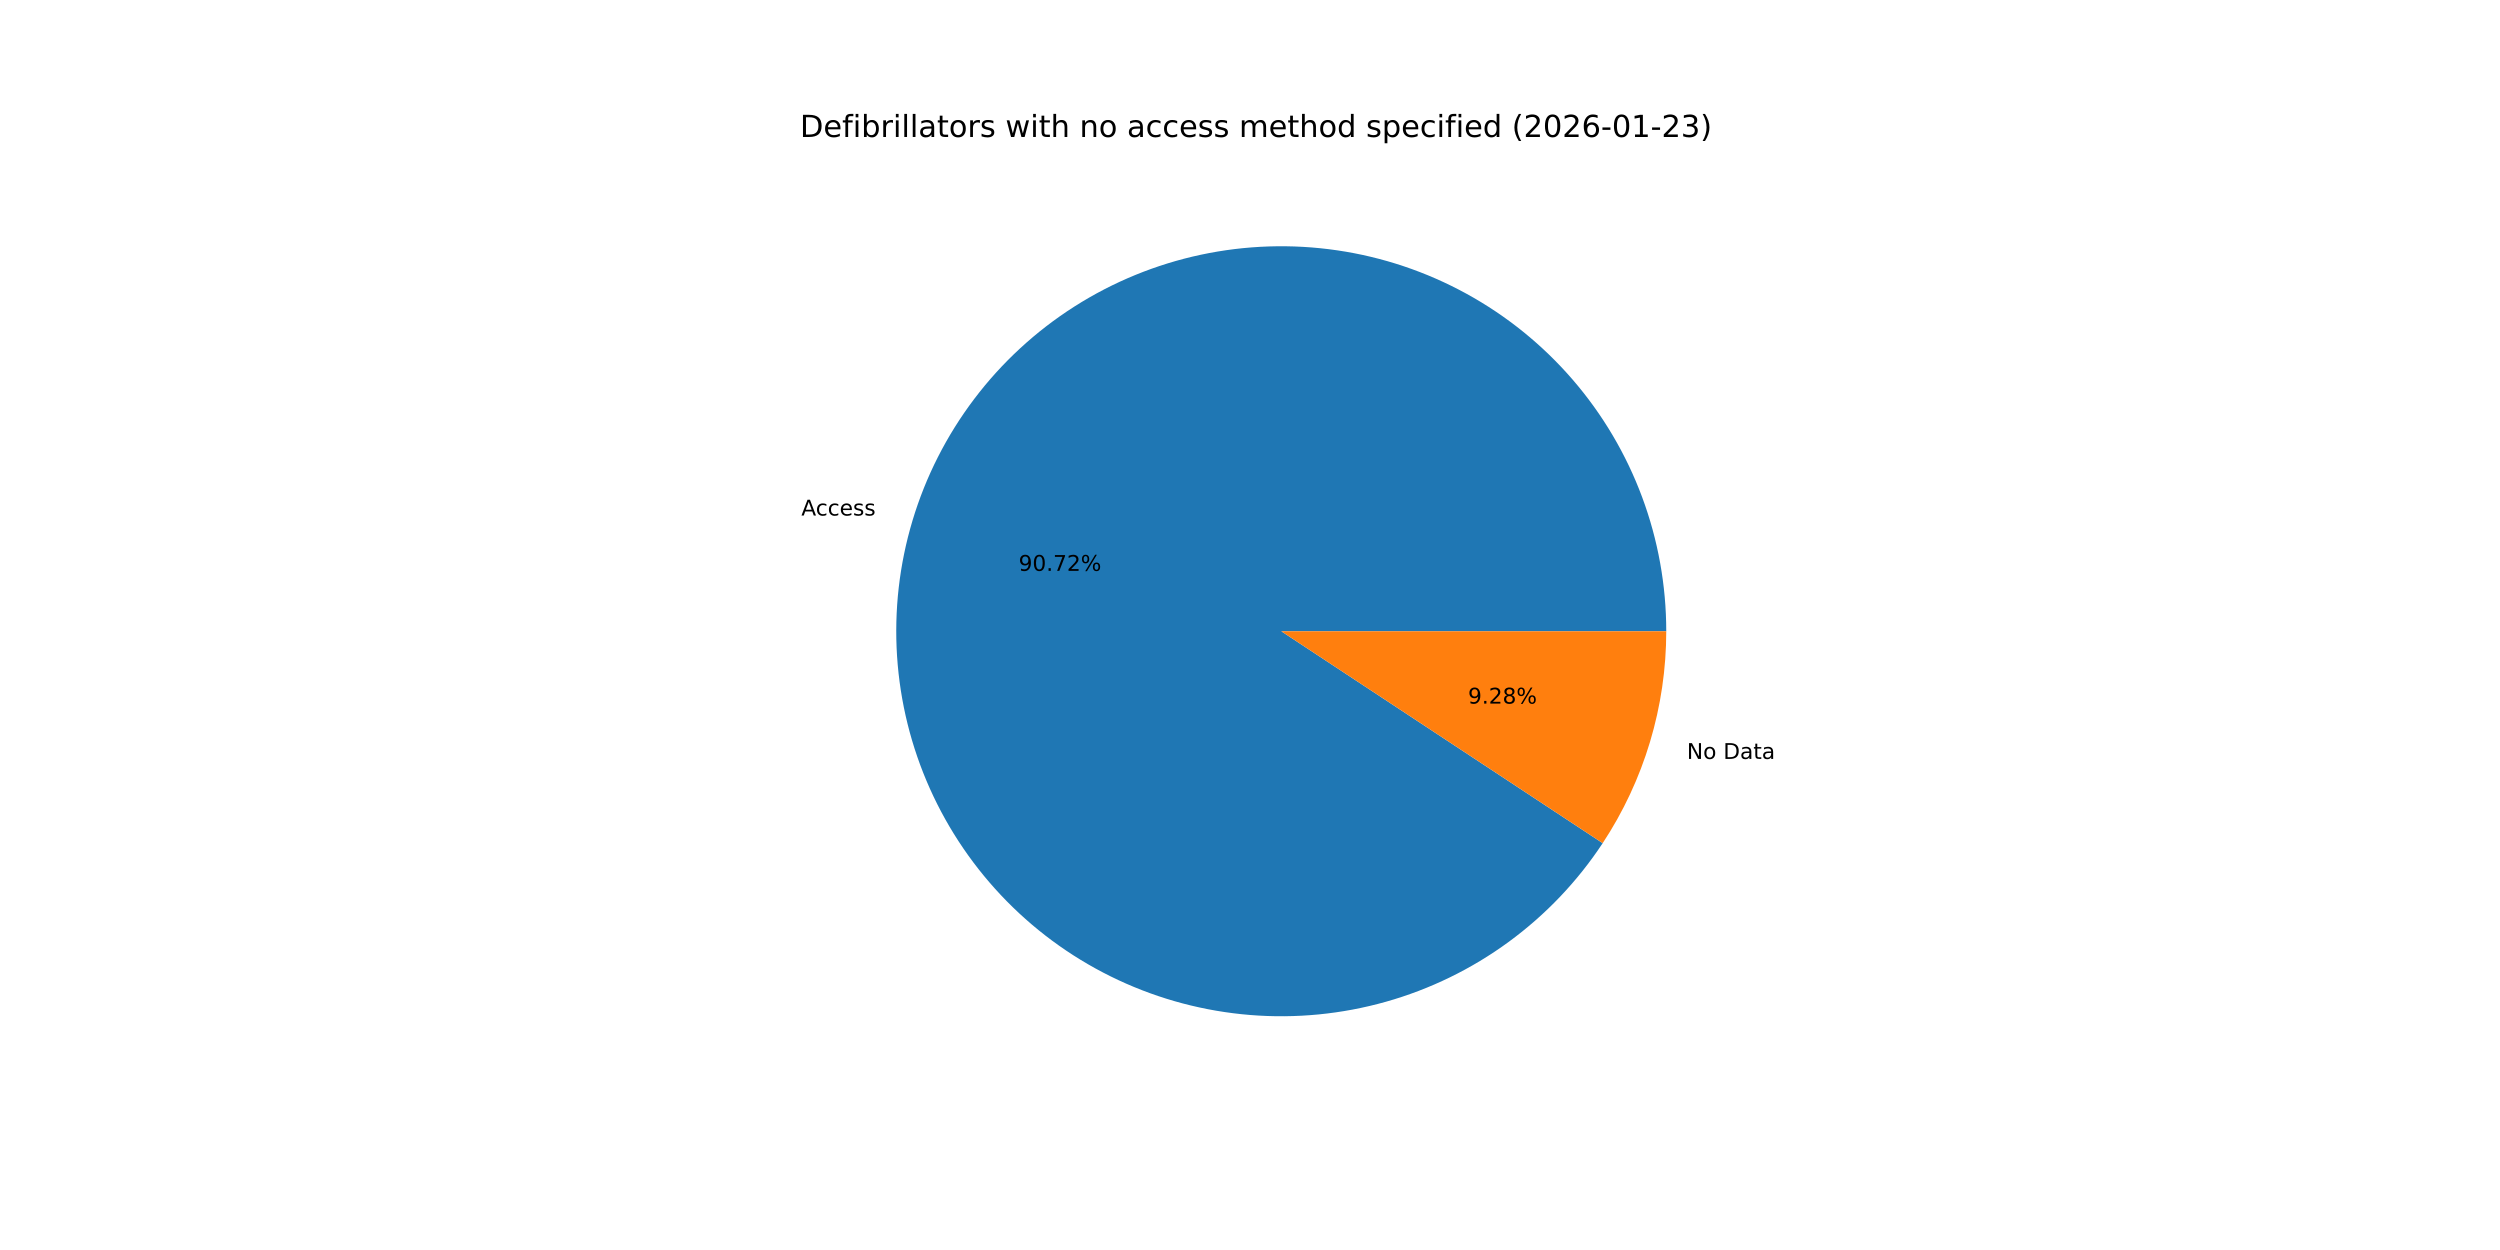
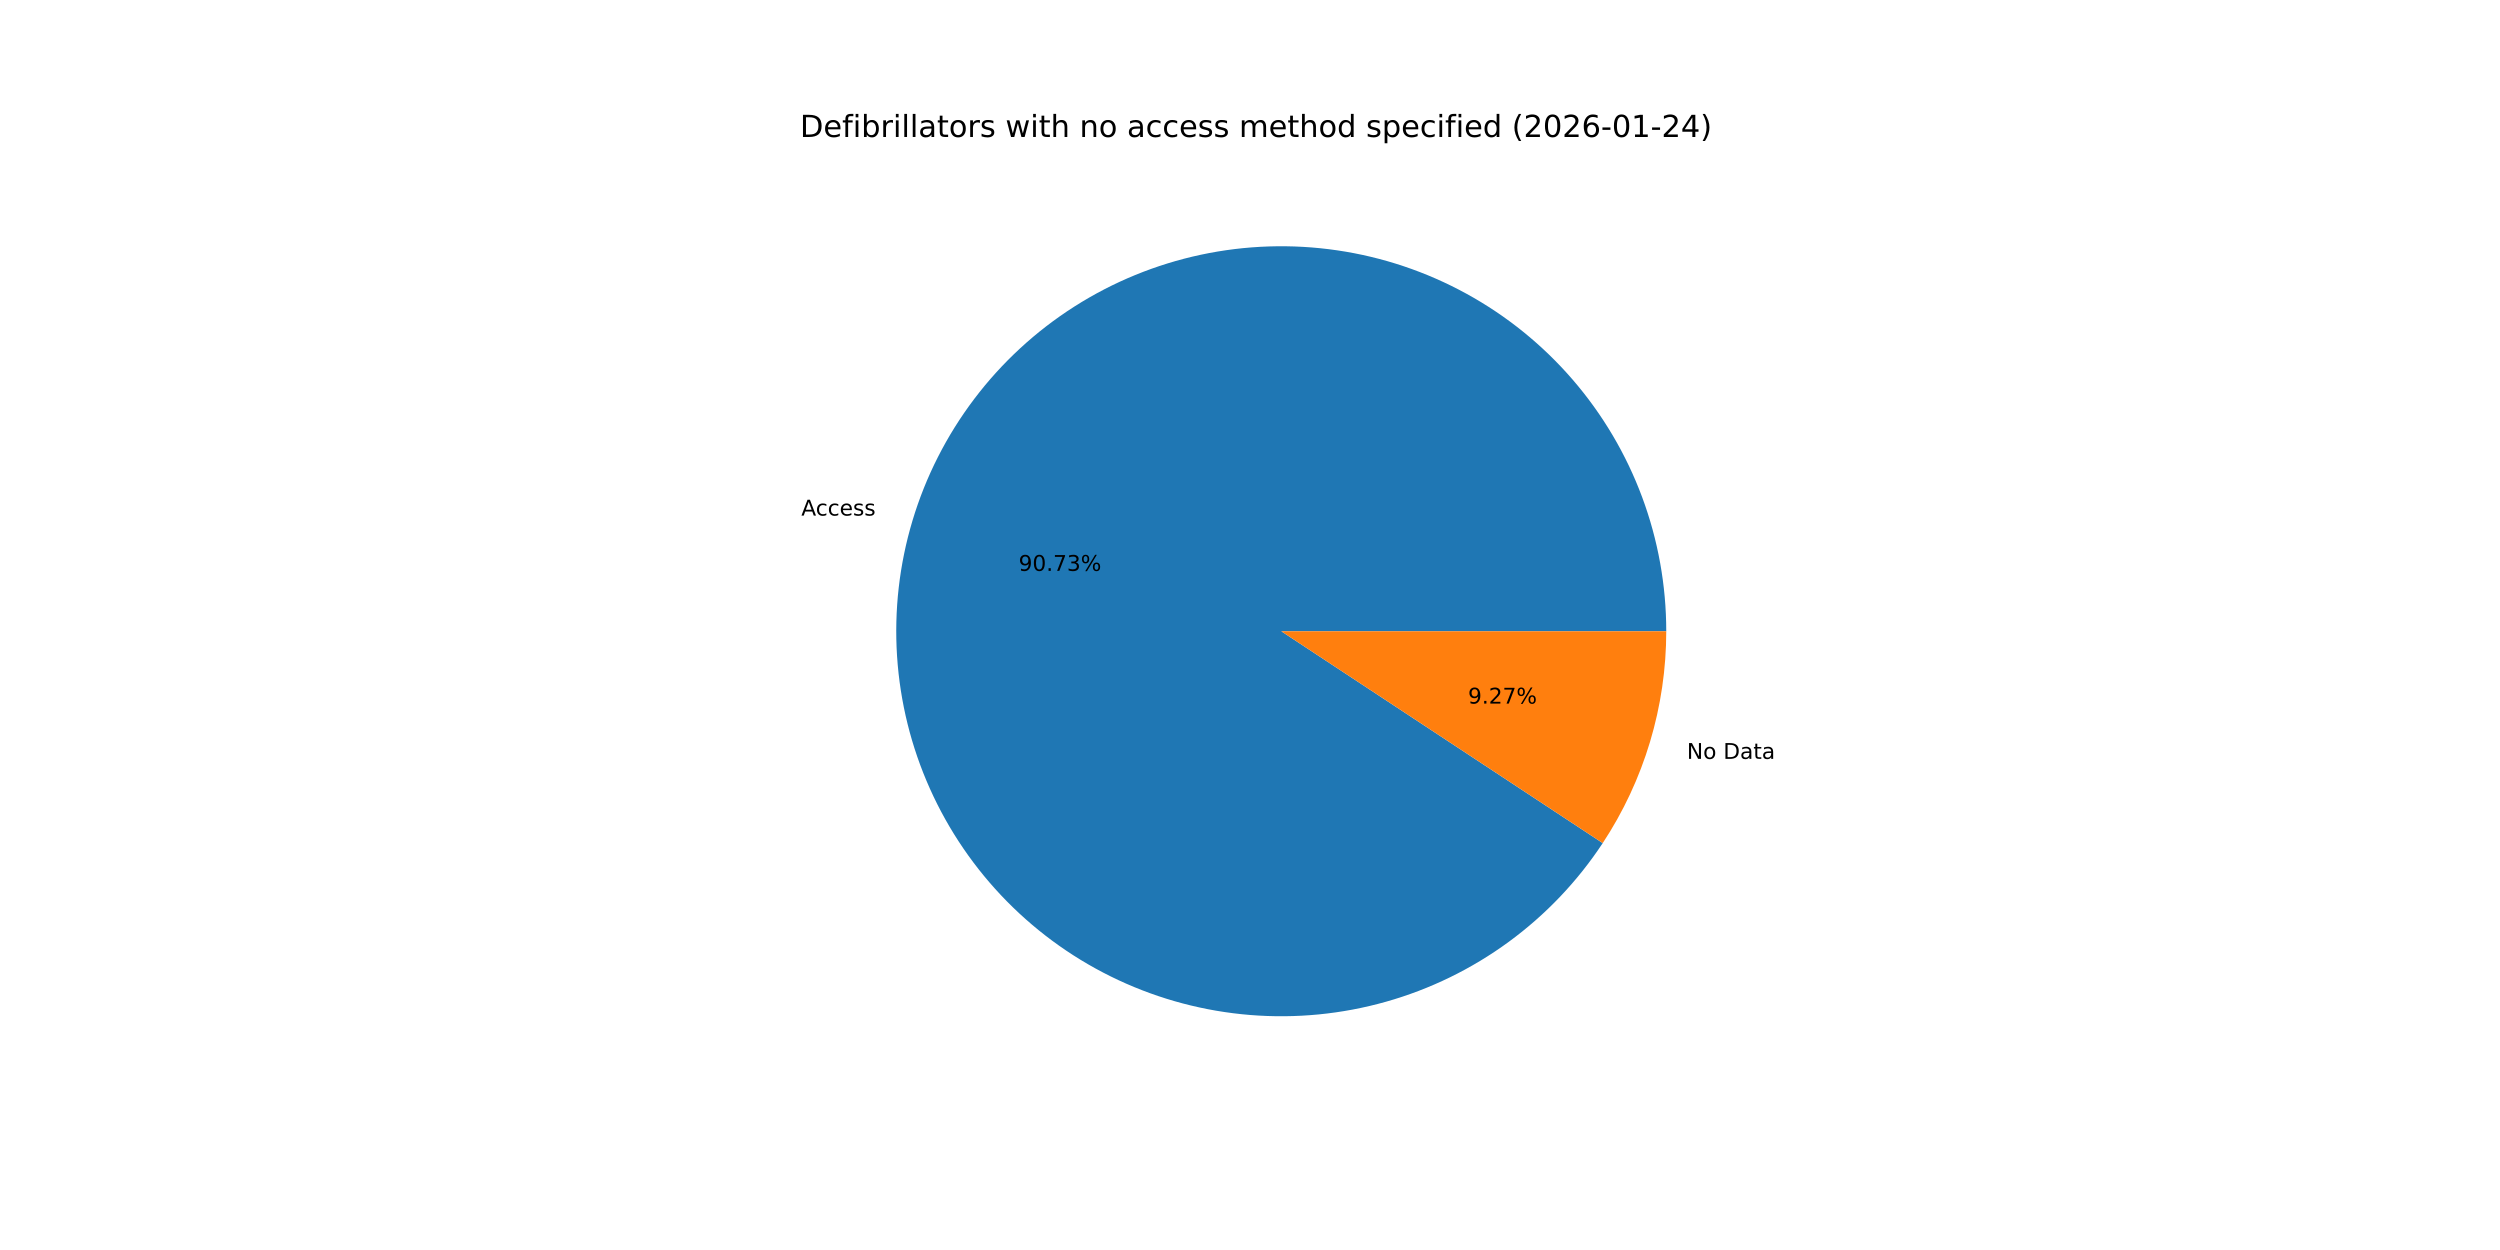
<svg xmlns="http://www.w3.org/2000/svg" xmlns:xlink="http://www.w3.org/1999/xlink" width="1152pt" height="576pt" viewBox="0 0 1152 576" version="1.1">
  <defs>
    <style type="text/css">*{stroke-linejoin: round; stroke-linecap: butt}</style>
  </defs>
  <g id="figure_1">
    <g id="patch_1">
      <path d="M 0 576  L 1152 576  L 1152 0  L 0 0  z " style="fill: #ffffff" />
    </g>
    <g id="axes_1">
      <g id="patch_2">
-         <path d="M 767.808 290.88  C 767.808 269.756 764.035 248.801 756.668 229.004  C 749.3 209.207 738.456 190.883 724.646 174.899  C 710.836 158.914 694.282 145.524 675.764 135.36  C 657.247 125.196 637.062 118.42 616.162 115.352  C 595.262 112.285 573.981 112.975 553.324 117.389  C 532.667 121.804 512.963 129.873 495.142 141.215  C 477.322 152.557 461.67 166.992 448.924 183.837  C 436.179 200.682 426.544 219.67 420.474 239.902  C 414.404 260.135 411.996 281.291 413.364 302.37  C 414.733 323.45 419.855 344.116 428.489 363.395  C 437.123 382.673 449.132 400.256 463.948 415.312  C 478.764 430.369 496.15 442.659 515.287 451.602  C 534.425 460.546 555.006 466 576.061 467.708  C 597.115 469.415 618.307 467.348 638.635 461.605  C 658.963 455.862 678.103 446.534 695.151 434.061  C 712.199 421.589 726.884 406.171 738.512 388.535  L 590.4 290.88  z " style="fill: #1f77b4" />
+         <path d="M 767.808 290.88  C 767.808 269.756 764.035 248.8 756.667 229.002  C 749.299 209.204 738.454 190.881 724.643 174.896  C 710.833 158.911 694.278 145.521 675.759 135.357  C 657.241 125.193 637.055 118.418 616.154 115.351  C 595.254 112.285 573.972 112.976 553.315 117.391  C 532.657 121.807 512.953 129.877 495.133 141.221  C 477.313 152.565 461.661 167.001 448.916 183.848  C 436.172 200.694 426.538 219.683 420.47 239.917  C 414.401 260.151 411.995 281.307 413.366 302.387  C 414.736 323.467 419.86 344.134 428.497 363.412  C 437.133 382.69 449.144 400.272 463.962 415.327  C 478.78 430.382 496.169 442.671 515.308 451.612  C 534.447 460.553 555.029 466.005 576.085 467.71  C 597.14 469.414 618.332 467.344 638.66 461.598  C 658.988 455.851 678.127 446.52 695.174 434.044  C 712.221 421.569 726.903 406.148 738.528 388.51  L 590.4 290.88  z " style="fill: #1f77b4" />
      </g>
      <g id="patch_3">
-         <path d="M 738.512 388.535  C 748.016 374.121 755.365 358.395 760.326 341.857  C 765.287 325.32 767.808 308.146 767.808 290.88  L 590.4 290.88  z " style="fill: #ff7f0e" />
+         <path d="M 738.528 388.51  C 748.027 374.098 755.372 358.376 760.33 341.843  C 765.289 325.31 767.808 308.141 767.808 290.88  L 590.4 290.88  z " style="fill: #ff7f0e" />
      </g>
      <g id="matplotlib.axis_1" />
      <g id="matplotlib.axis_2" />
      <g id="text_1">
-         <g transform="translate(369.2469 237.5641) scale(0.1 -0.1)">
+         <g transform="translate(369.2421 237.58) scale(0.1 -0.1)">
          <defs>
            <path id="DejaVuSans-41" d="M 2188 4044  L 1331 1722  L 3047 1722  L 2188 4044  z M 1831 4666  L 2547 4666  L 4325 0  L 3669 0  L 3244 1197  L 1141 1197  L 716 0  L 50 0  L 1831 4666  z " transform="scale(0.015625)" />
            <path id="DejaVuSans-63" d="M 3122 3366  L 3122 2828  Q 2878 2963 2633 3030  Q 2388 3097 2138 3097  Q 1578 3097 1268 2742  Q 959 2388 959 1747  Q 959 1106 1268 751  Q 1578 397 2138 397  Q 2388 397 2633 464  Q 2878 531 3122 666  L 3122 134  Q 2881 22 2623 -34  Q 2366 -91 2075 -91  Q 1284 -91 818 406  Q 353 903 353 1747  Q 353 2603 823 3093  Q 1294 3584 2113 3584  Q 2378 3584 2631 3529  Q 2884 3475 3122 3366  z " transform="scale(0.015625)" />
            <path id="DejaVuSans-65" d="M 3597 1894  L 3597 1613  L 953 1613  Q 991 1019 1311 708  Q 1631 397 2203 397  Q 2534 397 2845 478  Q 3156 559 3463 722  L 3463 178  Q 3153 47 2828 -22  Q 2503 -91 2169 -91  Q 1331 -91 842 396  Q 353 884 353 1716  Q 353 2575 817 3079  Q 1281 3584 2069 3584  Q 2775 3584 3186 3129  Q 3597 2675 3597 1894  z M 3022 2063  Q 3016 2534 2758 2815  Q 2500 3097 2075 3097  Q 1594 3097 1305 2825  Q 1016 2553 972 2059  L 3022 2063  z " transform="scale(0.015625)" />
            <path id="DejaVuSans-73" d="M 2834 3397  L 2834 2853  Q 2591 2978 2328 3040  Q 2066 3103 1784 3103  Q 1356 3103 1142 2972  Q 928 2841 928 2578  Q 928 2378 1081 2264  Q 1234 2150 1697 2047  L 1894 2003  Q 2506 1872 2764 1633  Q 3022 1394 3022 966  Q 3022 478 2636 193  Q 2250 -91 1575 -91  Q 1294 -91 989 -36  Q 684 19 347 128  L 347 722  Q 666 556 975 473  Q 1284 391 1588 391  Q 1994 391 2212 530  Q 2431 669 2431 922  Q 2431 1156 2273 1281  Q 2116 1406 1581 1522  L 1381 1569  Q 847 1681 609 1914  Q 372 2147 372 2553  Q 372 3047 722 3315  Q 1072 3584 1716 3584  Q 2034 3584 2315 3537  Q 2597 3491 2834 3397  z " transform="scale(0.015625)" />
          </defs>
          <use xlink:href="#DejaVuSans-41" />
          <use xlink:href="#DejaVuSans-63" x="66.658" />
          <use xlink:href="#DejaVuSans-63" x="121.639" />
          <use xlink:href="#DejaVuSans-65" x="176.619" />
          <use xlink:href="#DejaVuSans-73" x="238.143" />
          <use xlink:href="#DejaVuSans-73" x="290.242" />
        </g>
      </g>
      <g id="text_2">
-         <g transform="translate(469.3795 263.0529) scale(0.1 -0.1)">
+         <g transform="translate(469.3769 263.0615) scale(0.1 -0.1)">
          <defs>
            <path id="DejaVuSans-39" d="M 703 97  L 703 672  Q 941 559 1184 500  Q 1428 441 1663 441  Q 2288 441 2617 861  Q 2947 1281 2994 2138  Q 2813 1869 2534 1725  Q 2256 1581 1919 1581  Q 1219 1581 811 2004  Q 403 2428 403 3163  Q 403 3881 828 4315  Q 1253 4750 1959 4750  Q 2769 4750 3195 4129  Q 3622 3509 3622 2328  Q 3622 1225 3098 567  Q 2575 -91 1691 -91  Q 1453 -91 1209 -44  Q 966 3 703 97  z M 1959 2075  Q 2384 2075 2632 2365  Q 2881 2656 2881 3163  Q 2881 3666 2632 3958  Q 2384 4250 1959 4250  Q 1534 4250 1286 3958  Q 1038 3666 1038 3163  Q 1038 2656 1286 2365  Q 1534 2075 1959 2075  z " transform="scale(0.015625)" />
            <path id="DejaVuSans-30" d="M 2034 4250  Q 1547 4250 1301 3770  Q 1056 3291 1056 2328  Q 1056 1369 1301 889  Q 1547 409 2034 409  Q 2525 409 2770 889  Q 3016 1369 3016 2328  Q 3016 3291 2770 3770  Q 2525 4250 2034 4250  z M 2034 4750  Q 2819 4750 3233 4129  Q 3647 3509 3647 2328  Q 3647 1150 3233 529  Q 2819 -91 2034 -91  Q 1250 -91 836 529  Q 422 1150 422 2328  Q 422 3509 836 4129  Q 1250 4750 2034 4750  z " transform="scale(0.015625)" />
            <path id="DejaVuSans-2e" d="M 684 794  L 1344 794  L 1344 0  L 684 0  L 684 794  z " transform="scale(0.015625)" />
            <path id="DejaVuSans-37" d="M 525 4666  L 3525 4666  L 3525 4397  L 1831 0  L 1172 0  L 2766 4134  L 525 4134  L 525 4666  z " transform="scale(0.015625)" />
-             <path id="DejaVuSans-32" d="M 1228 531  L 3431 531  L 3431 0  L 469 0  L 469 531  Q 828 903 1448 1529  Q 2069 2156 2228 2338  Q 2531 2678 2651 2914  Q 2772 3150 2772 3378  Q 2772 3750 2511 3984  Q 2250 4219 1831 4219  Q 1534 4219 1204 4116  Q 875 4013 500 3803  L 500 4441  Q 881 4594 1212 4672  Q 1544 4750 1819 4750  Q 2544 4750 2975 4387  Q 3406 4025 3406 3419  Q 3406 3131 3298 2873  Q 3191 2616 2906 2266  Q 2828 2175 2409 1742  Q 1991 1309 1228 531  z " transform="scale(0.015625)" />
+             <path id="DejaVuSans-33" d="M 2597 2516  Q 3050 2419 3304 2112  Q 3559 1806 3559 1356  Q 3559 666 3084 287  Q 2609 -91 1734 -91  Q 1441 -91 1130 -33  Q 819 25 488 141  L 488 750  Q 750 597 1062 519  Q 1375 441 1716 441  Q 2309 441 2620 675  Q 2931 909 2931 1356  Q 2931 1769 2642 2001  Q 2353 2234 1838 2234  L 1294 2234  L 1294 2753  L 1863 2753  Q 2328 2753 2575 2939  Q 2822 3125 2822 3475  Q 2822 3834 2567 4026  Q 2313 4219 1838 4219  Q 1578 4219 1281 4162  Q 984 4106 628 3988  L 628 4550  Q 988 4650 1302 4700  Q 1616 4750 1894 4750  Q 2613 4750 3031 4423  Q 3450 4097 3450 3541  Q 3450 3153 3228 2886  Q 3006 2619 2597 2516  z " transform="scale(0.015625)" />
            <path id="DejaVuSans-25" d="M 4653 2053  Q 4381 2053 4226 1822  Q 4072 1591 4072 1178  Q 4072 772 4226 539  Q 4381 306 4653 306  Q 4919 306 5073 539  Q 5228 772 5228 1178  Q 5228 1588 5073 1820  Q 4919 2053 4653 2053  z M 4653 2450  Q 5147 2450 5437 2106  Q 5728 1763 5728 1178  Q 5728 594 5436 251  Q 5144 -91 4653 -91  Q 4153 -91 3862 251  Q 3572 594 3572 1178  Q 3572 1766 3864 2108  Q 4156 2450 4653 2450  z M 1428 4353  Q 1159 4353 1004 4120  Q 850 3888 850 3481  Q 850 3069 1003 2837  Q 1156 2606 1428 2606  Q 1700 2606 1854 2837  Q 2009 3069 2009 3481  Q 2009 3884 1853 4118  Q 1697 4353 1428 4353  z M 4250 4750  L 4750 4750  L 1831 -91  L 1331 -91  L 4250 4750  z M 1428 4750  Q 1922 4750 2215 4408  Q 2509 4066 2509 3481  Q 2509 2891 2217 2550  Q 1925 2209 1428 2209  Q 931 2209 642 2551  Q 353 2894 353 3481  Q 353 4063 643 4406  Q 934 4750 1428 4750  z " transform="scale(0.015625)" />
          </defs>
          <use xlink:href="#DejaVuSans-39" />
          <use xlink:href="#DejaVuSans-30" x="63.623" />
          <use xlink:href="#DejaVuSans-2e" x="127.246" />
          <use xlink:href="#DejaVuSans-37" x="159.033" />
-           <use xlink:href="#DejaVuSans-32" x="222.656" />
+           <use xlink:href="#DejaVuSans-33" x="222.656" />
          <use xlink:href="#DejaVuSans-25" x="286.279" />
        </g>
      </g>
      <g id="text_3">
-         <g transform="translate(777.3188 349.7146) scale(0.1 -0.1)">
+         <g transform="translate(777.3235 349.6988) scale(0.1 -0.1)">
          <defs>
            <path id="DejaVuSans-4e" d="M 628 4666  L 1478 4666  L 3547 763  L 3547 4666  L 4159 4666  L 4159 0  L 3309 0  L 1241 3903  L 1241 0  L 628 0  L 628 4666  z " transform="scale(0.015625)" />
            <path id="DejaVuSans-6f" d="M 1959 3097  Q 1497 3097 1228 2736  Q 959 2375 959 1747  Q 959 1119 1226 758  Q 1494 397 1959 397  Q 2419 397 2687 759  Q 2956 1122 2956 1747  Q 2956 2369 2687 2733  Q 2419 3097 1959 3097  z M 1959 3584  Q 2709 3584 3137 3096  Q 3566 2609 3566 1747  Q 3566 888 3137 398  Q 2709 -91 1959 -91  Q 1206 -91 779 398  Q 353 888 353 1747  Q 353 2609 779 3096  Q 1206 3584 1959 3584  z " transform="scale(0.015625)" />
            <path id="DejaVuSans-20" transform="scale(0.015625)" />
            <path id="DejaVuSans-44" d="M 1259 4147  L 1259 519  L 2022 519  Q 2988 519 3436 956  Q 3884 1394 3884 2338  Q 3884 3275 3436 3711  Q 2988 4147 2022 4147  L 1259 4147  z M 628 4666  L 1925 4666  Q 3281 4666 3915 4102  Q 4550 3538 4550 2338  Q 4550 1131 3912 565  Q 3275 0 1925 0  L 628 0  L 628 4666  z " transform="scale(0.015625)" />
            <path id="DejaVuSans-61" d="M 2194 1759  Q 1497 1759 1228 1600  Q 959 1441 959 1056  Q 959 750 1161 570  Q 1363 391 1709 391  Q 2188 391 2477 730  Q 2766 1069 2766 1631  L 2766 1759  L 2194 1759  z M 3341 1997  L 3341 0  L 2766 0  L 2766 531  Q 2569 213 2275 61  Q 1981 -91 1556 -91  Q 1019 -91 701 211  Q 384 513 384 1019  Q 384 1609 779 1909  Q 1175 2209 1959 2209  L 2766 2209  L 2766 2266  Q 2766 2663 2505 2880  Q 2244 3097 1772 3097  Q 1472 3097 1187 3025  Q 903 2953 641 2809  L 641 3341  Q 956 3463 1253 3523  Q 1550 3584 1831 3584  Q 2591 3584 2966 3190  Q 3341 2797 3341 1997  z " transform="scale(0.015625)" />
            <path id="DejaVuSans-74" d="M 1172 4494  L 1172 3500  L 2356 3500  L 2356 3053  L 1172 3053  L 1172 1153  Q 1172 725 1289 603  Q 1406 481 1766 481  L 2356 481  L 2356 0  L 1766 0  Q 1100 0 847 248  Q 594 497 594 1153  L 594 3053  L 172 3053  L 172 3500  L 594 3500  L 594 4494  L 1172 4494  z " transform="scale(0.015625)" />
          </defs>
          <use xlink:href="#DejaVuSans-4e" />
          <use xlink:href="#DejaVuSans-6f" x="74.805" />
          <use xlink:href="#DejaVuSans-20" x="135.986" />
          <use xlink:href="#DejaVuSans-44" x="167.773" />
          <use xlink:href="#DejaVuSans-61" x="244.775" />
          <use xlink:href="#DejaVuSans-74" x="306.055" />
          <use xlink:href="#DejaVuSans-61" x="345.264" />
        </g>
      </g>
      <g id="text_4">
-         <g transform="translate(676.4721 324.2258) scale(0.1 -0.1)">
+         <g transform="translate(676.4747 324.2172) scale(0.1 -0.1)">
          <defs>
-             <path id="DejaVuSans-38" d="M 2034 2216  Q 1584 2216 1326 1975  Q 1069 1734 1069 1313  Q 1069 891 1326 650  Q 1584 409 2034 409  Q 2484 409 2743 651  Q 3003 894 3003 1313  Q 3003 1734 2745 1975  Q 2488 2216 2034 2216  z M 1403 2484  Q 997 2584 770 2862  Q 544 3141 544 3541  Q 544 4100 942 4425  Q 1341 4750 2034 4750  Q 2731 4750 3128 4425  Q 3525 4100 3525 3541  Q 3525 3141 3298 2862  Q 3072 2584 2669 2484  Q 3125 2378 3379 2068  Q 3634 1759 3634 1313  Q 3634 634 3220 271  Q 2806 -91 2034 -91  Q 1263 -91 848 271  Q 434 634 434 1313  Q 434 1759 690 2068  Q 947 2378 1403 2484  z M 1172 3481  Q 1172 3119 1398 2916  Q 1625 2713 2034 2713  Q 2441 2713 2670 2916  Q 2900 3119 2900 3481  Q 2900 3844 2670 4047  Q 2441 4250 2034 4250  Q 1625 4250 1398 4047  Q 1172 3844 1172 3481  z " transform="scale(0.015625)" />
+             <path id="DejaVuSans-32" d="M 1228 531  L 3431 531  L 3431 0  L 469 0  L 469 531  Q 828 903 1448 1529  Q 2069 2156 2228 2338  Q 2531 2678 2651 2914  Q 2772 3150 2772 3378  Q 2772 3750 2511 3984  Q 2250 4219 1831 4219  Q 1534 4219 1204 4116  Q 875 4013 500 3803  L 500 4441  Q 881 4594 1212 4672  Q 1544 4750 1819 4750  Q 2544 4750 2975 4387  Q 3406 4025 3406 3419  Q 3406 3131 3298 2873  Q 3191 2616 2906 2266  Q 2828 2175 2409 1742  Q 1991 1309 1228 531  z " transform="scale(0.015625)" />
          </defs>
          <use xlink:href="#DejaVuSans-39" />
          <use xlink:href="#DejaVuSans-2e" x="63.623" />
          <use xlink:href="#DejaVuSans-32" x="95.41" />
-           <use xlink:href="#DejaVuSans-38" x="159.033" />
+           <use xlink:href="#DejaVuSans-37" x="159.033" />
          <use xlink:href="#DejaVuSans-25" x="222.656" />
        </g>
      </g>
      <g id="text_5">
        <g transform="translate(368.64 63.12) scale(0.14 -0.14)">
          <defs>
            <path id="DejaVuSans-66" d="M 2375 4863  L 2375 4384  L 1825 4384  Q 1516 4384 1395 4259  Q 1275 4134 1275 3809  L 1275 3500  L 2222 3500  L 2222 3053  L 1275 3053  L 1275 0  L 697 0  L 697 3053  L 147 3053  L 147 3500  L 697 3500  L 697 3744  Q 697 4328 969 4595  Q 1241 4863 1831 4863  L 2375 4863  z " transform="scale(0.015625)" />
            <path id="DejaVuSans-69" d="M 603 3500  L 1178 3500  L 1178 0  L 603 0  L 603 3500  z M 603 4863  L 1178 4863  L 1178 4134  L 603 4134  L 603 4863  z " transform="scale(0.015625)" />
            <path id="DejaVuSans-62" d="M 3116 1747  Q 3116 2381 2855 2742  Q 2594 3103 2138 3103  Q 1681 3103 1420 2742  Q 1159 2381 1159 1747  Q 1159 1113 1420 752  Q 1681 391 2138 391  Q 2594 391 2855 752  Q 3116 1113 3116 1747  z M 1159 2969  Q 1341 3281 1617 3432  Q 1894 3584 2278 3584  Q 2916 3584 3314 3078  Q 3713 2572 3713 1747  Q 3713 922 3314 415  Q 2916 -91 2278 -91  Q 1894 -91 1617 61  Q 1341 213 1159 525  L 1159 0  L 581 0  L 581 4863  L 1159 4863  L 1159 2969  z " transform="scale(0.015625)" />
            <path id="DejaVuSans-72" d="M 2631 2963  Q 2534 3019 2420 3045  Q 2306 3072 2169 3072  Q 1681 3072 1420 2755  Q 1159 2438 1159 1844  L 1159 0  L 581 0  L 581 3500  L 1159 3500  L 1159 2956  Q 1341 3275 1631 3429  Q 1922 3584 2338 3584  Q 2397 3584 2469 3576  Q 2541 3569 2628 3553  L 2631 2963  z " transform="scale(0.015625)" />
            <path id="DejaVuSans-6c" d="M 603 4863  L 1178 4863  L 1178 0  L 603 0  L 603 4863  z " transform="scale(0.015625)" />
            <path id="DejaVuSans-77" d="M 269 3500  L 844 3500  L 1563 769  L 2278 3500  L 2956 3500  L 3675 769  L 4391 3500  L 4966 3500  L 4050 0  L 3372 0  L 2619 2869  L 1863 0  L 1184 0  L 269 3500  z " transform="scale(0.015625)" />
            <path id="DejaVuSans-68" d="M 3513 2113  L 3513 0  L 2938 0  L 2938 2094  Q 2938 2591 2744 2837  Q 2550 3084 2163 3084  Q 1697 3084 1428 2787  Q 1159 2491 1159 1978  L 1159 0  L 581 0  L 581 4863  L 1159 4863  L 1159 2956  Q 1366 3272 1645 3428  Q 1925 3584 2291 3584  Q 2894 3584 3203 3211  Q 3513 2838 3513 2113  z " transform="scale(0.015625)" />
            <path id="DejaVuSans-6e" d="M 3513 2113  L 3513 0  L 2938 0  L 2938 2094  Q 2938 2591 2744 2837  Q 2550 3084 2163 3084  Q 1697 3084 1428 2787  Q 1159 2491 1159 1978  L 1159 0  L 581 0  L 581 3500  L 1159 3500  L 1159 2956  Q 1366 3272 1645 3428  Q 1925 3584 2291 3584  Q 2894 3584 3203 3211  Q 3513 2838 3513 2113  z " transform="scale(0.015625)" />
            <path id="DejaVuSans-6d" d="M 3328 2828  Q 3544 3216 3844 3400  Q 4144 3584 4550 3584  Q 5097 3584 5394 3201  Q 5691 2819 5691 2113  L 5691 0  L 5113 0  L 5113 2094  Q 5113 2597 4934 2840  Q 4756 3084 4391 3084  Q 3944 3084 3684 2787  Q 3425 2491 3425 1978  L 3425 0  L 2847 0  L 2847 2094  Q 2847 2600 2669 2842  Q 2491 3084 2119 3084  Q 1678 3084 1418 2786  Q 1159 2488 1159 1978  L 1159 0  L 581 0  L 581 3500  L 1159 3500  L 1159 2956  Q 1356 3278 1631 3431  Q 1906 3584 2284 3584  Q 2666 3584 2933 3390  Q 3200 3197 3328 2828  z " transform="scale(0.015625)" />
            <path id="DejaVuSans-64" d="M 2906 2969  L 2906 4863  L 3481 4863  L 3481 0  L 2906 0  L 2906 525  Q 2725 213 2448 61  Q 2172 -91 1784 -91  Q 1150 -91 751 415  Q 353 922 353 1747  Q 353 2572 751 3078  Q 1150 3584 1784 3584  Q 2172 3584 2448 3432  Q 2725 3281 2906 2969  z M 947 1747  Q 947 1113 1208 752  Q 1469 391 1925 391  Q 2381 391 2643 752  Q 2906 1113 2906 1747  Q 2906 2381 2643 2742  Q 2381 3103 1925 3103  Q 1469 3103 1208 2742  Q 947 2381 947 1747  z " transform="scale(0.015625)" />
            <path id="DejaVuSans-70" d="M 1159 525  L 1159 -1331  L 581 -1331  L 581 3500  L 1159 3500  L 1159 2969  Q 1341 3281 1617 3432  Q 1894 3584 2278 3584  Q 2916 3584 3314 3078  Q 3713 2572 3713 1747  Q 3713 922 3314 415  Q 2916 -91 2278 -91  Q 1894 -91 1617 61  Q 1341 213 1159 525  z M 3116 1747  Q 3116 2381 2855 2742  Q 2594 3103 2138 3103  Q 1681 3103 1420 2742  Q 1159 2381 1159 1747  Q 1159 1113 1420 752  Q 1681 391 2138 391  Q 2594 391 2855 752  Q 3116 1113 3116 1747  z " transform="scale(0.015625)" />
            <path id="DejaVuSans-28" d="M 1984 4856  Q 1566 4138 1362 3434  Q 1159 2731 1159 2009  Q 1159 1288 1364 580  Q 1569 -128 1984 -844  L 1484 -844  Q 1016 -109 783 600  Q 550 1309 550 2009  Q 550 2706 781 3412  Q 1013 4119 1484 4856  L 1984 4856  z " transform="scale(0.015625)" />
            <path id="DejaVuSans-36" d="M 2113 2584  Q 1688 2584 1439 2293  Q 1191 2003 1191 1497  Q 1191 994 1439 701  Q 1688 409 2113 409  Q 2538 409 2786 701  Q 3034 994 3034 1497  Q 3034 2003 2786 2293  Q 2538 2584 2113 2584  z M 3366 4563  L 3366 3988  Q 3128 4100 2886 4159  Q 2644 4219 2406 4219  Q 1781 4219 1451 3797  Q 1122 3375 1075 2522  Q 1259 2794 1537 2939  Q 1816 3084 2150 3084  Q 2853 3084 3261 2657  Q 3669 2231 3669 1497  Q 3669 778 3244 343  Q 2819 -91 2113 -91  Q 1303 -91 875 529  Q 447 1150 447 2328  Q 447 3434 972 4092  Q 1497 4750 2381 4750  Q 2619 4750 2861 4703  Q 3103 4656 3366 4563  z " transform="scale(0.015625)" />
            <path id="DejaVuSans-2d" d="M 313 2009  L 1997 2009  L 1997 1497  L 313 1497  L 313 2009  z " transform="scale(0.015625)" />
            <path id="DejaVuSans-31" d="M 794 531  L 1825 531  L 1825 4091  L 703 3866  L 703 4441  L 1819 4666  L 2450 4666  L 2450 531  L 3481 531  L 3481 0  L 794 0  L 794 531  z " transform="scale(0.015625)" />
-             <path id="DejaVuSans-33" d="M 2597 2516  Q 3050 2419 3304 2112  Q 3559 1806 3559 1356  Q 3559 666 3084 287  Q 2609 -91 1734 -91  Q 1441 -91 1130 -33  Q 819 25 488 141  L 488 750  Q 750 597 1062 519  Q 1375 441 1716 441  Q 2309 441 2620 675  Q 2931 909 2931 1356  Q 2931 1769 2642 2001  Q 2353 2234 1838 2234  L 1294 2234  L 1294 2753  L 1863 2753  Q 2328 2753 2575 2939  Q 2822 3125 2822 3475  Q 2822 3834 2567 4026  Q 2313 4219 1838 4219  Q 1578 4219 1281 4162  Q 984 4106 628 3988  L 628 4550  Q 988 4650 1302 4700  Q 1616 4750 1894 4750  Q 2613 4750 3031 4423  Q 3450 4097 3450 3541  Q 3450 3153 3228 2886  Q 3006 2619 2597 2516  z " transform="scale(0.015625)" />
+             <path id="DejaVuSans-34" d="M 2419 4116  L 825 1625  L 2419 1625  L 2419 4116  z M 2253 4666  L 3047 4666  L 3047 1625  L 3713 1625  L 3713 1100  L 3047 1100  L 3047 0  L 2419 0  L 2419 1100  L 313 1100  L 313 1709  L 2253 4666  z " transform="scale(0.015625)" />
            <path id="DejaVuSans-29" d="M 513 4856  L 1013 4856  Q 1481 4119 1714 3412  Q 1947 2706 1947 2009  Q 1947 1309 1714 600  Q 1481 -109 1013 -844  L 513 -844  Q 928 -128 1133 580  Q 1338 1288 1338 2009  Q 1338 2731 1133 3434  Q 928 4138 513 4856  z " transform="scale(0.015625)" />
          </defs>
          <use xlink:href="#DejaVuSans-44" />
          <use xlink:href="#DejaVuSans-65" x="77.002" />
          <use xlink:href="#DejaVuSans-66" x="138.525" />
          <use xlink:href="#DejaVuSans-69" x="173.73" />
          <use xlink:href="#DejaVuSans-62" x="201.514" />
          <use xlink:href="#DejaVuSans-72" x="264.99" />
          <use xlink:href="#DejaVuSans-69" x="306.104" />
          <use xlink:href="#DejaVuSans-6c" x="333.887" />
          <use xlink:href="#DejaVuSans-6c" x="361.67" />
          <use xlink:href="#DejaVuSans-61" x="389.453" />
          <use xlink:href="#DejaVuSans-74" x="450.732" />
          <use xlink:href="#DejaVuSans-6f" x="489.941" />
          <use xlink:href="#DejaVuSans-72" x="551.123" />
          <use xlink:href="#DejaVuSans-73" x="592.236" />
          <use xlink:href="#DejaVuSans-20" x="644.336" />
          <use xlink:href="#DejaVuSans-77" x="676.123" />
          <use xlink:href="#DejaVuSans-69" x="757.91" />
          <use xlink:href="#DejaVuSans-74" x="785.693" />
          <use xlink:href="#DejaVuSans-68" x="824.902" />
          <use xlink:href="#DejaVuSans-20" x="888.281" />
          <use xlink:href="#DejaVuSans-6e" x="920.068" />
          <use xlink:href="#DejaVuSans-6f" x="983.447" />
          <use xlink:href="#DejaVuSans-20" x="1044.629" />
          <use xlink:href="#DejaVuSans-61" x="1076.416" />
          <use xlink:href="#DejaVuSans-63" x="1137.695" />
          <use xlink:href="#DejaVuSans-63" x="1192.676" />
          <use xlink:href="#DejaVuSans-65" x="1247.656" />
          <use xlink:href="#DejaVuSans-73" x="1309.18" />
          <use xlink:href="#DejaVuSans-73" x="1361.279" />
          <use xlink:href="#DejaVuSans-20" x="1413.379" />
          <use xlink:href="#DejaVuSans-6d" x="1445.166" />
          <use xlink:href="#DejaVuSans-65" x="1542.578" />
          <use xlink:href="#DejaVuSans-74" x="1604.102" />
          <use xlink:href="#DejaVuSans-68" x="1643.311" />
          <use xlink:href="#DejaVuSans-6f" x="1706.689" />
          <use xlink:href="#DejaVuSans-64" x="1767.871" />
          <use xlink:href="#DejaVuSans-20" x="1831.348" />
          <use xlink:href="#DejaVuSans-73" x="1863.135" />
          <use xlink:href="#DejaVuSans-70" x="1915.234" />
          <use xlink:href="#DejaVuSans-65" x="1978.711" />
          <use xlink:href="#DejaVuSans-63" x="2040.234" />
          <use xlink:href="#DejaVuSans-69" x="2095.215" />
          <use xlink:href="#DejaVuSans-66" x="2122.998" />
          <use xlink:href="#DejaVuSans-69" x="2158.203" />
          <use xlink:href="#DejaVuSans-65" x="2185.986" />
          <use xlink:href="#DejaVuSans-64" x="2247.51" />
          <use xlink:href="#DejaVuSans-20" x="2310.986" />
          <use xlink:href="#DejaVuSans-28" x="2342.773" />
          <use xlink:href="#DejaVuSans-32" x="2381.787" />
          <use xlink:href="#DejaVuSans-30" x="2445.41" />
          <use xlink:href="#DejaVuSans-32" x="2509.033" />
          <use xlink:href="#DejaVuSans-36" x="2572.656" />
          <use xlink:href="#DejaVuSans-2d" x="2636.279" />
          <use xlink:href="#DejaVuSans-30" x="2672.363" />
          <use xlink:href="#DejaVuSans-31" x="2735.986" />
          <use xlink:href="#DejaVuSans-2d" x="2799.609" />
          <use xlink:href="#DejaVuSans-32" x="2835.693" />
-           <use xlink:href="#DejaVuSans-33" x="2899.316" />
+           <use xlink:href="#DejaVuSans-34" x="2899.316" />
          <use xlink:href="#DejaVuSans-29" x="2962.939" />
        </g>
      </g>
    </g>
  </g>
</svg>
